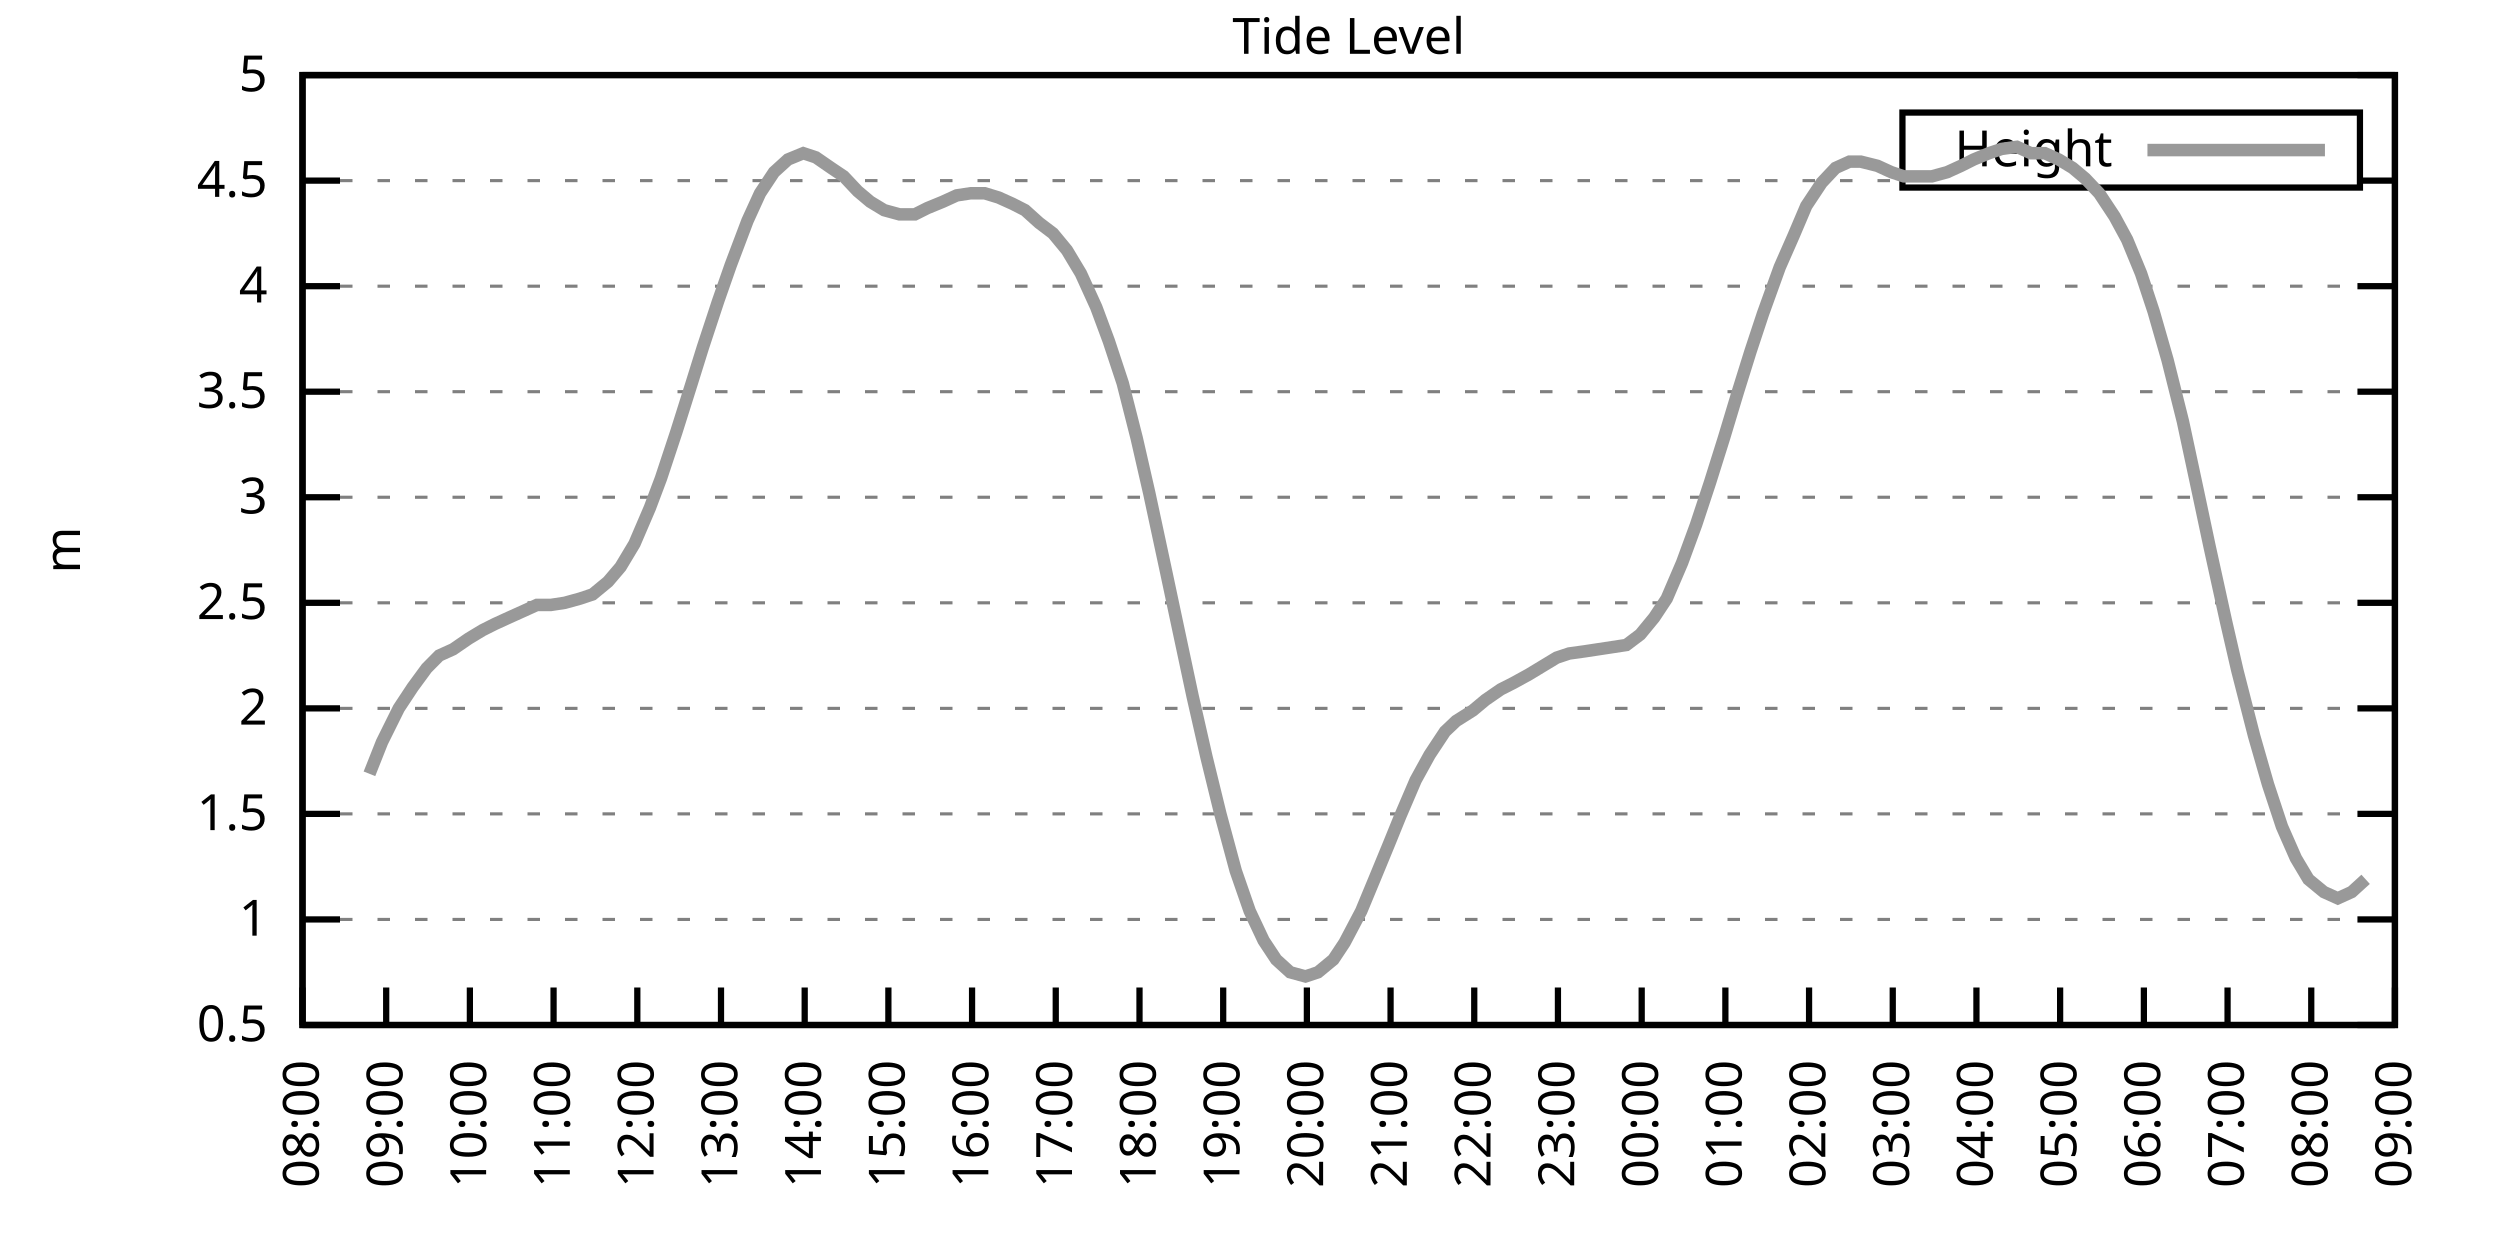
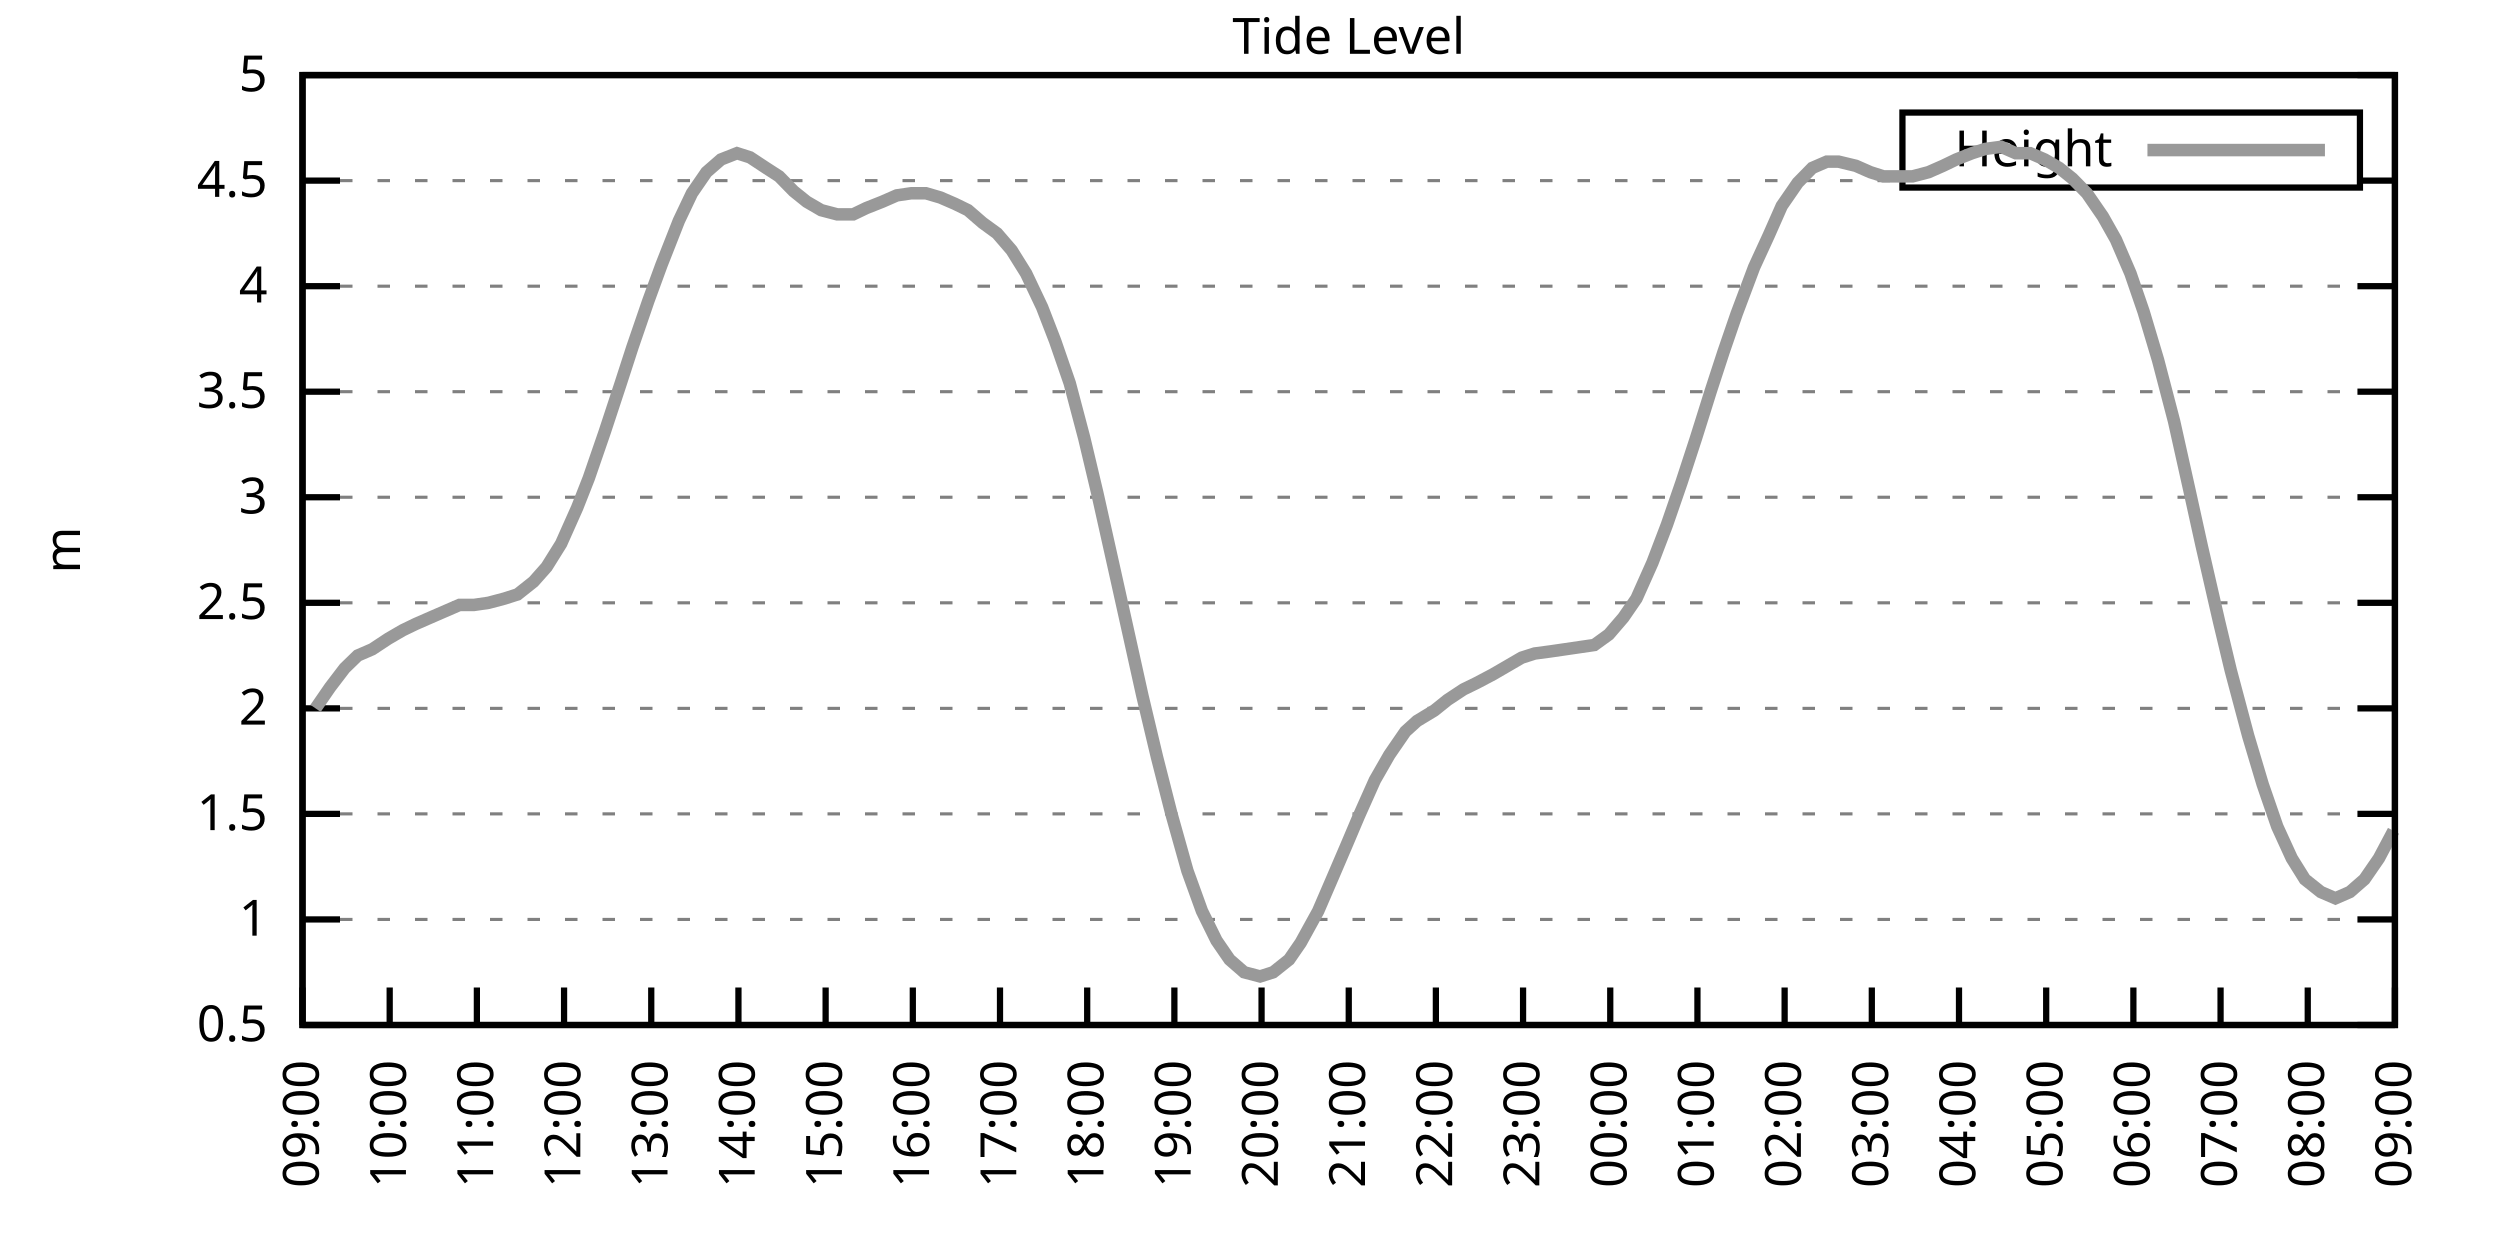
<svg xmlns="http://www.w3.org/2000/svg" xmlns:xlink="http://www.w3.org/1999/xlink" width="400" height="200" viewBox="0 0 400 200">
  <g id="gnuplot_canvas">
    <rect x="0" y="0" width="400" height="200" fill="none" />
    <defs>
      <circle id="gpDot" r="0.5" stroke-width="0.5" stroke="currentColor" />
      <path id="gpPt0" stroke-width="0.333" stroke="currentColor" d="M-1,0 h2 M0,-1 v2" />
      <path id="gpPt1" stroke-width="0.333" stroke="currentColor" d="M-1,-1 L1,1 M1,-1 L-1,1" />
      <path id="gpPt2" stroke-width="0.333" stroke="currentColor" d="M-1,0 L1,0 M0,-1 L0,1 M-1,-1 L1,1 M-1,1 L1,-1" />
      <rect id="gpPt3" stroke-width="0.333" stroke="currentColor" x="-1" y="-1" width="2" height="2" />
      <rect id="gpPt4" stroke-width="0.333" stroke="currentColor" fill="currentColor" x="-1" y="-1" width="2" height="2" />
      <circle id="gpPt5" stroke-width="0.333" stroke="currentColor" cx="0" cy="0" r="1" />
      <use xlink:href="#gpPt5" id="gpPt6" fill="currentColor" stroke="none" />
      <path id="gpPt7" stroke-width="0.333" stroke="currentColor" d="M0,-1.33 L-1.33,0.67 L1.33,0.67 z" />
      <use xlink:href="#gpPt7" id="gpPt8" fill="currentColor" stroke="none" />
      <use xlink:href="#gpPt7" id="gpPt9" stroke="currentColor" transform="rotate(180)" />
      <use xlink:href="#gpPt9" id="gpPt10" fill="currentColor" stroke="none" />
      <use xlink:href="#gpPt3" id="gpPt11" stroke="currentColor" transform="rotate(45)" />
      <use xlink:href="#gpPt11" id="gpPt12" fill="currentColor" stroke="none" />
      <path id="gpPt13" stroke-width="0.333" stroke="currentColor" d="M0,1.330 L1.265,0.411 L0.782,-1.067 L-0.782,-1.076 L-1.265,0.411 z" />
      <use xlink:href="#gpPt13" id="gpPt14" fill="currentColor" stroke="none" />
      <filter id="textbox" filterUnits="objectBoundingBox" x="0" y="0" height="1" width="1">
        <feFlood flood-color="white" flood-opacity="1" result="bgnd" />
        <feComposite in="SourceGraphic" in2="bgnd" operator="atop" />
      </filter>
      <filter id="greybox" filterUnits="objectBoundingBox" x="0" y="0" height="1" width="1">
        <feFlood flood-color="lightgrey" flood-opacity="1" result="grey" />
        <feComposite in="SourceGraphic" in2="grey" operator="atop" />
      </filter>
    </defs>
    <g fill="none" color="white" stroke="currentColor" stroke-width="1.00" stroke-linecap="butt" stroke-linejoin="miter">
</g>
    <g fill="none" color="black" stroke="currentColor" stroke-width="1.00" stroke-linecap="butt" stroke-linejoin="miter">
      <g stroke="none" shape-rendering="crispEdges">
        <polygon fill="rgb(255, 255, 255)" points="48.40,164.00 383.18,164.00 383.18,12.02 48.40,12.02 " />
      </g>
    </g>
    <g fill="none" color="black" stroke="currentColor" stroke-width="1.00" stroke-linecap="butt" stroke-linejoin="miter">
</g>
    <g fill="none" color="black" stroke="black" stroke-width="0.50" stroke-linecap="butt" stroke-linejoin="miter">
</g>
    <g fill="none" color="gray" stroke="currentColor" stroke-width="0.50" stroke-linecap="butt" stroke-linejoin="miter">
      <path stroke="gray" stroke-dasharray="2,4" class="gridline" d="M48.40,164.00 L383.19,164.00  " />
    </g>
    <g fill="none" color="gray" stroke="gray" stroke-width="1.00" stroke-linecap="butt" stroke-linejoin="miter">
</g>
    <g fill="none" color="black" stroke="currentColor" stroke-width="1.00" stroke-linecap="butt" stroke-linejoin="miter">
      <path stroke="black" d="M48.40,164.00 L54.40,164.00 M383.19,164.00 L377.19,164.00  " />
      <g transform="translate(42.80,166.60)" stroke="none" fill="black" font-family="Sans" font-size="8.00" text-anchor="end">
        <text>
          <tspan font-family="Sans"> 0.5</tspan>
        </text>
      </g>
    </g>
    <g fill="none" color="black" stroke="currentColor" stroke-width="1.00" stroke-linecap="butt" stroke-linejoin="miter">
</g>
    <g fill="none" color="black" stroke="black" stroke-width="0.50" stroke-linecap="butt" stroke-linejoin="miter">
</g>
    <g fill="none" color="gray" stroke="currentColor" stroke-width="0.50" stroke-linecap="butt" stroke-linejoin="miter">
      <path stroke="gray" stroke-dasharray="2,4" class="gridline" d="M48.40,147.11 L383.19,147.11  " />
    </g>
    <g fill="none" color="gray" stroke="gray" stroke-width="1.00" stroke-linecap="butt" stroke-linejoin="miter">
</g>
    <g fill="none" color="black" stroke="currentColor" stroke-width="1.00" stroke-linecap="butt" stroke-linejoin="miter">
      <path stroke="black" d="M48.40,147.11 L54.40,147.11 M383.19,147.11 L377.19,147.11  " />
      <g transform="translate(42.80,149.71)" stroke="none" fill="black" font-family="Sans" font-size="8.00" text-anchor="end">
        <text>
          <tspan font-family="Sans"> 1</tspan>
        </text>
      </g>
    </g>
    <g fill="none" color="black" stroke="currentColor" stroke-width="1.00" stroke-linecap="butt" stroke-linejoin="miter">
</g>
    <g fill="none" color="black" stroke="black" stroke-width="0.50" stroke-linecap="butt" stroke-linejoin="miter">
</g>
    <g fill="none" color="gray" stroke="currentColor" stroke-width="0.50" stroke-linecap="butt" stroke-linejoin="miter">
      <path stroke="gray" stroke-dasharray="2,4" class="gridline" d="M48.40,130.22 L383.19,130.22  " />
    </g>
    <g fill="none" color="gray" stroke="gray" stroke-width="1.00" stroke-linecap="butt" stroke-linejoin="miter">
</g>
    <g fill="none" color="black" stroke="currentColor" stroke-width="1.00" stroke-linecap="butt" stroke-linejoin="miter">
      <path stroke="black" d="M48.40,130.22 L54.40,130.22 M383.19,130.22 L377.19,130.22  " />
      <g transform="translate(42.80,132.82)" stroke="none" fill="black" font-family="Sans" font-size="8.00" text-anchor="end">
        <text>
          <tspan font-family="Sans"> 1.5</tspan>
        </text>
      </g>
    </g>
    <g fill="none" color="black" stroke="currentColor" stroke-width="1.00" stroke-linecap="butt" stroke-linejoin="miter">
</g>
    <g fill="none" color="black" stroke="black" stroke-width="0.50" stroke-linecap="butt" stroke-linejoin="miter">
</g>
    <g fill="none" color="gray" stroke="currentColor" stroke-width="0.50" stroke-linecap="butt" stroke-linejoin="miter">
      <path stroke="gray" stroke-dasharray="2,4" class="gridline" d="M48.40,113.34 L383.19,113.34  " />
    </g>
    <g fill="none" color="gray" stroke="gray" stroke-width="1.00" stroke-linecap="butt" stroke-linejoin="miter">
</g>
    <g fill="none" color="black" stroke="currentColor" stroke-width="1.00" stroke-linecap="butt" stroke-linejoin="miter">
      <path stroke="black" d="M48.40,113.34 L54.40,113.34 M383.19,113.34 L377.19,113.34  " />
      <g transform="translate(42.80,115.94)" stroke="none" fill="black" font-family="Sans" font-size="8.00" text-anchor="end">
        <text>
          <tspan font-family="Sans"> 2</tspan>
        </text>
      </g>
    </g>
    <g fill="none" color="black" stroke="currentColor" stroke-width="1.00" stroke-linecap="butt" stroke-linejoin="miter">
</g>
    <g fill="none" color="black" stroke="black" stroke-width="0.50" stroke-linecap="butt" stroke-linejoin="miter">
</g>
    <g fill="none" color="gray" stroke="currentColor" stroke-width="0.50" stroke-linecap="butt" stroke-linejoin="miter">
      <path stroke="gray" stroke-dasharray="2,4" class="gridline" d="M48.40,96.45 L383.19,96.45  " />
    </g>
    <g fill="none" color="gray" stroke="gray" stroke-width="1.00" stroke-linecap="butt" stroke-linejoin="miter">
</g>
    <g fill="none" color="black" stroke="currentColor" stroke-width="1.00" stroke-linecap="butt" stroke-linejoin="miter">
      <path stroke="black" d="M48.40,96.45 L54.40,96.45 M383.19,96.45 L377.19,96.45  " />
      <g transform="translate(42.80,99.05)" stroke="none" fill="black" font-family="Sans" font-size="8.00" text-anchor="end">
        <text>
          <tspan font-family="Sans"> 2.5</tspan>
        </text>
      </g>
    </g>
    <g fill="none" color="black" stroke="currentColor" stroke-width="1.00" stroke-linecap="butt" stroke-linejoin="miter">
</g>
    <g fill="none" color="black" stroke="black" stroke-width="0.50" stroke-linecap="butt" stroke-linejoin="miter">
</g>
    <g fill="none" color="gray" stroke="currentColor" stroke-width="0.50" stroke-linecap="butt" stroke-linejoin="miter">
      <path stroke="gray" stroke-dasharray="2,4" class="gridline" d="M48.40,79.56 L383.19,79.56  " />
    </g>
    <g fill="none" color="gray" stroke="gray" stroke-width="1.00" stroke-linecap="butt" stroke-linejoin="miter">
</g>
    <g fill="none" color="black" stroke="currentColor" stroke-width="1.00" stroke-linecap="butt" stroke-linejoin="miter">
      <path stroke="black" d="M48.40,79.56 L54.40,79.56 M383.19,79.56 L377.19,79.56  " />
      <g transform="translate(42.80,82.16)" stroke="none" fill="black" font-family="Sans" font-size="8.00" text-anchor="end">
        <text>
          <tspan font-family="Sans"> 3</tspan>
        </text>
      </g>
    </g>
    <g fill="none" color="black" stroke="currentColor" stroke-width="1.00" stroke-linecap="butt" stroke-linejoin="miter">
</g>
    <g fill="none" color="black" stroke="black" stroke-width="0.50" stroke-linecap="butt" stroke-linejoin="miter">
</g>
    <g fill="none" color="gray" stroke="currentColor" stroke-width="0.50" stroke-linecap="butt" stroke-linejoin="miter">
      <path stroke="gray" stroke-dasharray="2,4" class="gridline" d="M48.40,62.67 L383.19,62.67  " />
    </g>
    <g fill="none" color="gray" stroke="gray" stroke-width="1.00" stroke-linecap="butt" stroke-linejoin="miter">
</g>
    <g fill="none" color="black" stroke="currentColor" stroke-width="1.00" stroke-linecap="butt" stroke-linejoin="miter">
      <path stroke="black" d="M48.40,62.67 L54.40,62.67 M383.19,62.67 L377.19,62.67  " />
      <g transform="translate(42.80,65.27)" stroke="none" fill="black" font-family="Sans" font-size="8.00" text-anchor="end">
        <text>
          <tspan font-family="Sans"> 3.5</tspan>
        </text>
      </g>
    </g>
    <g fill="none" color="black" stroke="currentColor" stroke-width="1.00" stroke-linecap="butt" stroke-linejoin="miter">
</g>
    <g fill="none" color="black" stroke="black" stroke-width="0.50" stroke-linecap="butt" stroke-linejoin="miter">
</g>
    <g fill="none" color="gray" stroke="currentColor" stroke-width="0.50" stroke-linecap="butt" stroke-linejoin="miter">
      <path stroke="gray" stroke-dasharray="2,4" class="gridline" d="M48.40,45.79 L383.19,45.79  " />
    </g>
    <g fill="none" color="gray" stroke="gray" stroke-width="1.00" stroke-linecap="butt" stroke-linejoin="miter">
</g>
    <g fill="none" color="black" stroke="currentColor" stroke-width="1.00" stroke-linecap="butt" stroke-linejoin="miter">
      <path stroke="black" d="M48.40,45.79 L54.40,45.79 M383.19,45.79 L377.19,45.79  " />
      <g transform="translate(42.80,48.39)" stroke="none" fill="black" font-family="Sans" font-size="8.00" text-anchor="end">
        <text>
          <tspan font-family="Sans"> 4</tspan>
        </text>
      </g>
    </g>
    <g fill="none" color="black" stroke="currentColor" stroke-width="1.00" stroke-linecap="butt" stroke-linejoin="miter">
</g>
    <g fill="none" color="black" stroke="black" stroke-width="0.50" stroke-linecap="butt" stroke-linejoin="miter">
</g>
    <g fill="none" color="gray" stroke="currentColor" stroke-width="0.50" stroke-linecap="butt" stroke-linejoin="miter">
      <path stroke="gray" stroke-dasharray="2,4" class="gridline" d="M48.40,28.90 L304.39,28.90 M377.59,28.90 L383.19,28.90  " />
    </g>
    <g fill="none" color="gray" stroke="gray" stroke-width="1.00" stroke-linecap="butt" stroke-linejoin="miter">
</g>
    <g fill="none" color="black" stroke="currentColor" stroke-width="1.00" stroke-linecap="butt" stroke-linejoin="miter">
      <path stroke="black" d="M48.40,28.90 L54.40,28.90 M383.19,28.90 L377.19,28.90  " />
      <g transform="translate(42.80,31.50)" stroke="none" fill="black" font-family="Sans" font-size="8.00" text-anchor="end">
        <text>
          <tspan font-family="Sans"> 4.5</tspan>
        </text>
      </g>
    </g>
    <g fill="none" color="black" stroke="currentColor" stroke-width="1.00" stroke-linecap="butt" stroke-linejoin="miter">
</g>
    <g fill="none" color="black" stroke="black" stroke-width="0.50" stroke-linecap="butt" stroke-linejoin="miter">
</g>
    <g fill="none" color="gray" stroke="currentColor" stroke-width="0.50" stroke-linecap="butt" stroke-linejoin="miter">
      <path stroke="gray" stroke-dasharray="2,4" class="gridline" d="M48.40,12.01 L383.19,12.01  " />
    </g>
    <g fill="none" color="gray" stroke="gray" stroke-width="1.00" stroke-linecap="butt" stroke-linejoin="miter">
</g>
    <g fill="none" color="black" stroke="currentColor" stroke-width="1.00" stroke-linecap="butt" stroke-linejoin="miter">
      <path stroke="black" d="M48.40,12.01 L54.40,12.01 M383.19,12.01 L377.19,12.01  " />
      <g transform="translate(42.80,14.61)" stroke="none" fill="black" font-family="Sans" font-size="8.00" text-anchor="end">
        <text>
          <tspan font-family="Sans"> 5</tspan>
        </text>
      </g>
    </g>
    <g fill="none" color="black" stroke="currentColor" stroke-width="1.00" stroke-linecap="butt" stroke-linejoin="miter">
      <path stroke="black" d="M48.40,164.00 L48.40,158.00  " />
      <g transform="translate(51.00,169.60) rotate(270.00)" stroke="none" fill="black" font-family="Sans" font-size="8.00" text-anchor="end">
        <text>
-           <tspan font-family="Sans">08:00</tspan>
-         </text>
-       </g>
-     </g>
-     <g fill="none" color="black" stroke="currentColor" stroke-width="1.00" stroke-linecap="butt" stroke-linejoin="miter">
-       <path stroke="black" d="M61.79,164.00 L61.79,158.00  " />
-       <g transform="translate(64.39,169.60) rotate(270.00)" stroke="none" fill="black" font-family="Sans" font-size="8.00" text-anchor="end">
-         <text>
          <tspan font-family="Sans">09:00</tspan>
        </text>
      </g>
    </g>
    <g fill="none" color="black" stroke="currentColor" stroke-width="1.00" stroke-linecap="butt" stroke-linejoin="miter">
-       <path stroke="black" d="M75.18,164.00 L75.18,158.00  " />
-       <g transform="translate(77.78,169.60) rotate(270.00)" stroke="none" fill="black" font-family="Sans" font-size="8.00" text-anchor="end">
+       <path stroke="black" d="M62.35,164.00 L62.35,158.00  " />
+       <g transform="translate(64.95,169.60) rotate(270.00)" stroke="none" fill="black" font-family="Sans" font-size="8.00" text-anchor="end">
        <text>
          <tspan font-family="Sans">10:00</tspan>
        </text>
      </g>
    </g>
    <g fill="none" color="black" stroke="currentColor" stroke-width="1.00" stroke-linecap="butt" stroke-linejoin="miter">
-       <path stroke="black" d="M88.57,164.00 L88.57,158.00  " />
-       <g transform="translate(91.17,169.60) rotate(270.00)" stroke="none" fill="black" font-family="Sans" font-size="8.00" text-anchor="end">
+       <path stroke="black" d="M76.30,164.00 L76.30,158.00  " />
+       <g transform="translate(78.90,169.60) rotate(270.00)" stroke="none" fill="black" font-family="Sans" font-size="8.00" text-anchor="end">
        <text>
          <tspan font-family="Sans">11:00</tspan>
        </text>
      </g>
    </g>
    <g fill="none" color="black" stroke="currentColor" stroke-width="1.00" stroke-linecap="butt" stroke-linejoin="miter">
-       <path stroke="black" d="M101.97,164.00 L101.97,158.00  " />
-       <g transform="translate(104.57,169.60) rotate(270.00)" stroke="none" fill="black" font-family="Sans" font-size="8.00" text-anchor="end">
+       <path stroke="black" d="M90.25,164.00 L90.25,158.00  " />
+       <g transform="translate(92.85,169.60) rotate(270.00)" stroke="none" fill="black" font-family="Sans" font-size="8.00" text-anchor="end">
        <text>
          <tspan font-family="Sans">12:00</tspan>
        </text>
      </g>
    </g>
    <g fill="none" color="black" stroke="currentColor" stroke-width="1.00" stroke-linecap="butt" stroke-linejoin="miter">
-       <path stroke="black" d="M115.36,164.00 L115.36,158.00  " />
-       <g transform="translate(117.96,169.60) rotate(270.00)" stroke="none" fill="black" font-family="Sans" font-size="8.00" text-anchor="end">
+       <path stroke="black" d="M104.20,164.00 L104.20,158.00  " />
+       <g transform="translate(106.80,169.60) rotate(270.00)" stroke="none" fill="black" font-family="Sans" font-size="8.00" text-anchor="end">
        <text>
          <tspan font-family="Sans">13:00</tspan>
        </text>
      </g>
    </g>
    <g fill="none" color="black" stroke="currentColor" stroke-width="1.00" stroke-linecap="butt" stroke-linejoin="miter">
-       <path stroke="black" d="M128.75,164.00 L128.75,158.00  " />
-       <g transform="translate(131.35,169.60) rotate(270.00)" stroke="none" fill="black" font-family="Sans" font-size="8.00" text-anchor="end">
+       <path stroke="black" d="M118.15,164.00 L118.15,158.00  " />
+       <g transform="translate(120.75,169.60) rotate(270.00)" stroke="none" fill="black" font-family="Sans" font-size="8.00" text-anchor="end">
        <text>
          <tspan font-family="Sans">14:00</tspan>
        </text>
      </g>
    </g>
    <g fill="none" color="black" stroke="currentColor" stroke-width="1.00" stroke-linecap="butt" stroke-linejoin="miter">
-       <path stroke="black" d="M142.14,164.00 L142.14,158.00  " />
-       <g transform="translate(144.74,169.60) rotate(270.00)" stroke="none" fill="black" font-family="Sans" font-size="8.00" text-anchor="end">
+       <path stroke="black" d="M132.10,164.00 L132.10,158.00  " />
+       <g transform="translate(134.70,169.60) rotate(270.00)" stroke="none" fill="black" font-family="Sans" font-size="8.00" text-anchor="end">
        <text>
          <tspan font-family="Sans">15:00</tspan>
        </text>
      </g>
    </g>
    <g fill="none" color="black" stroke="currentColor" stroke-width="1.00" stroke-linecap="butt" stroke-linejoin="miter">
-       <path stroke="black" d="M155.53,164.00 L155.53,158.00  " />
-       <g transform="translate(158.13,169.60) rotate(270.00)" stroke="none" fill="black" font-family="Sans" font-size="8.00" text-anchor="end">
+       <path stroke="black" d="M146.05,164.00 L146.05,158.00  " />
+       <g transform="translate(148.65,169.60) rotate(270.00)" stroke="none" fill="black" font-family="Sans" font-size="8.00" text-anchor="end">
        <text>
          <tspan font-family="Sans">16:00</tspan>
        </text>
      </g>
    </g>
    <g fill="none" color="black" stroke="currentColor" stroke-width="1.00" stroke-linecap="butt" stroke-linejoin="miter">
-       <path stroke="black" d="M168.92,164.00 L168.92,158.00  " />
-       <g transform="translate(171.52,169.60) rotate(270.00)" stroke="none" fill="black" font-family="Sans" font-size="8.00" text-anchor="end">
+       <path stroke="black" d="M160.00,164.00 L160.00,158.00  " />
+       <g transform="translate(162.60,169.60) rotate(270.00)" stroke="none" fill="black" font-family="Sans" font-size="8.00" text-anchor="end">
        <text>
          <tspan font-family="Sans">17:00</tspan>
        </text>
      </g>
    </g>
    <g fill="none" color="black" stroke="currentColor" stroke-width="1.00" stroke-linecap="butt" stroke-linejoin="miter">
-       <path stroke="black" d="M182.32,164.00 L182.32,158.00  " />
-       <g transform="translate(184.92,169.60) rotate(270.00)" stroke="none" fill="black" font-family="Sans" font-size="8.00" text-anchor="end">
+       <path stroke="black" d="M173.95,164.00 L173.95,158.00  " />
+       <g transform="translate(176.55,169.60) rotate(270.00)" stroke="none" fill="black" font-family="Sans" font-size="8.00" text-anchor="end">
        <text>
          <tspan font-family="Sans">18:00</tspan>
        </text>
      </g>
    </g>
    <g fill="none" color="black" stroke="currentColor" stroke-width="1.00" stroke-linecap="butt" stroke-linejoin="miter">
-       <path stroke="black" d="M195.71,164.00 L195.71,158.00  " />
-       <g transform="translate(198.31,169.60) rotate(270.00)" stroke="none" fill="black" font-family="Sans" font-size="8.00" text-anchor="end">
+       <path stroke="black" d="M187.90,164.00 L187.90,158.00  " />
+       <g transform="translate(190.50,169.60) rotate(270.00)" stroke="none" fill="black" font-family="Sans" font-size="8.00" text-anchor="end">
        <text>
          <tspan font-family="Sans">19:00</tspan>
        </text>
      </g>
    </g>
    <g fill="none" color="black" stroke="currentColor" stroke-width="1.00" stroke-linecap="butt" stroke-linejoin="miter">
-       <path stroke="black" d="M209.10,164.00 L209.10,158.00  " />
-       <g transform="translate(211.70,169.60) rotate(270.00)" stroke="none" fill="black" font-family="Sans" font-size="8.00" text-anchor="end">
+       <path stroke="black" d="M201.85,164.00 L201.85,158.00  " />
+       <g transform="translate(204.45,169.60) rotate(270.00)" stroke="none" fill="black" font-family="Sans" font-size="8.00" text-anchor="end">
        <text>
          <tspan font-family="Sans">20:00</tspan>
        </text>
      </g>
    </g>
    <g fill="none" color="black" stroke="currentColor" stroke-width="1.00" stroke-linecap="butt" stroke-linejoin="miter">
-       <path stroke="black" d="M222.49,164.00 L222.49,158.00  " />
-       <g transform="translate(225.09,169.60) rotate(270.00)" stroke="none" fill="black" font-family="Sans" font-size="8.00" text-anchor="end">
+       <path stroke="black" d="M215.80,164.00 L215.80,158.00  " />
+       <g transform="translate(218.40,169.60) rotate(270.00)" stroke="none" fill="black" font-family="Sans" font-size="8.00" text-anchor="end">
        <text>
          <tspan font-family="Sans">21:00</tspan>
        </text>
      </g>
    </g>
    <g fill="none" color="black" stroke="currentColor" stroke-width="1.00" stroke-linecap="butt" stroke-linejoin="miter">
-       <path stroke="black" d="M235.88,164.00 L235.88,158.00  " />
-       <g transform="translate(238.48,169.60) rotate(270.00)" stroke="none" fill="black" font-family="Sans" font-size="8.00" text-anchor="end">
+       <path stroke="black" d="M229.74,164.00 L229.74,158.00  " />
+       <g transform="translate(232.34,169.60) rotate(270.00)" stroke="none" fill="black" font-family="Sans" font-size="8.00" text-anchor="end">
        <text>
          <tspan font-family="Sans">22:00</tspan>
        </text>
      </g>
    </g>
    <g fill="none" color="black" stroke="currentColor" stroke-width="1.00" stroke-linecap="butt" stroke-linejoin="miter">
-       <path stroke="black" d="M249.27,164.00 L249.27,158.00  " />
-       <g transform="translate(251.87,169.60) rotate(270.00)" stroke="none" fill="black" font-family="Sans" font-size="8.00" text-anchor="end">
+       <path stroke="black" d="M243.69,164.00 L243.69,158.00  " />
+       <g transform="translate(246.29,169.60) rotate(270.00)" stroke="none" fill="black" font-family="Sans" font-size="8.00" text-anchor="end">
        <text>
          <tspan font-family="Sans">23:00</tspan>
        </text>
      </g>
    </g>
    <g fill="none" color="black" stroke="currentColor" stroke-width="1.00" stroke-linecap="butt" stroke-linejoin="miter">
-       <path stroke="black" d="M262.67,164.00 L262.67,158.00  " />
-       <g transform="translate(265.27,169.60) rotate(270.00)" stroke="none" fill="black" font-family="Sans" font-size="8.00" text-anchor="end">
+       <path stroke="black" d="M257.64,164.00 L257.64,158.00  " />
+       <g transform="translate(260.24,169.60) rotate(270.00)" stroke="none" fill="black" font-family="Sans" font-size="8.00" text-anchor="end">
        <text>
          <tspan font-family="Sans">00:00</tspan>
        </text>
      </g>
    </g>
    <g fill="none" color="black" stroke="currentColor" stroke-width="1.00" stroke-linecap="butt" stroke-linejoin="miter">
-       <path stroke="black" d="M276.06,164.00 L276.06,158.00  " />
-       <g transform="translate(278.66,169.60) rotate(270.00)" stroke="none" fill="black" font-family="Sans" font-size="8.00" text-anchor="end">
+       <path stroke="black" d="M271.59,164.00 L271.59,158.00  " />
+       <g transform="translate(274.19,169.60) rotate(270.00)" stroke="none" fill="black" font-family="Sans" font-size="8.00" text-anchor="end">
        <text>
          <tspan font-family="Sans">01:00</tspan>
        </text>
      </g>
    </g>
    <g fill="none" color="black" stroke="currentColor" stroke-width="1.00" stroke-linecap="butt" stroke-linejoin="miter">
-       <path stroke="black" d="M289.45,164.00 L289.45,158.00  " />
-       <g transform="translate(292.05,169.60) rotate(270.00)" stroke="none" fill="black" font-family="Sans" font-size="8.00" text-anchor="end">
+       <path stroke="black" d="M285.54,164.00 L285.54,158.00  " />
+       <g transform="translate(288.14,169.60) rotate(270.00)" stroke="none" fill="black" font-family="Sans" font-size="8.00" text-anchor="end">
        <text>
          <tspan font-family="Sans">02:00</tspan>
        </text>
      </g>
    </g>
    <g fill="none" color="black" stroke="currentColor" stroke-width="1.00" stroke-linecap="butt" stroke-linejoin="miter">
-       <path stroke="black" d="M302.84,164.00 L302.84,158.00  " />
-       <g transform="translate(305.44,169.60) rotate(270.00)" stroke="none" fill="black" font-family="Sans" font-size="8.00" text-anchor="end">
+       <path stroke="black" d="M299.49,164.00 L299.49,158.00  " />
+       <g transform="translate(302.09,169.60) rotate(270.00)" stroke="none" fill="black" font-family="Sans" font-size="8.00" text-anchor="end">
        <text>
          <tspan font-family="Sans">03:00</tspan>
        </text>
      </g>
    </g>
    <g fill="none" color="black" stroke="currentColor" stroke-width="1.00" stroke-linecap="butt" stroke-linejoin="miter">
-       <path stroke="black" d="M316.23,164.00 L316.23,158.00  " />
-       <g transform="translate(318.83,169.60) rotate(270.00)" stroke="none" fill="black" font-family="Sans" font-size="8.00" text-anchor="end">
+       <path stroke="black" d="M313.44,164.00 L313.44,158.00  " />
+       <g transform="translate(316.04,169.60) rotate(270.00)" stroke="none" fill="black" font-family="Sans" font-size="8.00" text-anchor="end">
        <text>
          <tspan font-family="Sans">04:00</tspan>
        </text>
      </g>
    </g>
    <g fill="none" color="black" stroke="currentColor" stroke-width="1.00" stroke-linecap="butt" stroke-linejoin="miter">
-       <path stroke="black" d="M329.62,164.00 L329.62,158.00  " />
-       <g transform="translate(332.22,169.60) rotate(270.00)" stroke="none" fill="black" font-family="Sans" font-size="8.00" text-anchor="end">
+       <path stroke="black" d="M327.39,164.00 L327.39,158.00  " />
+       <g transform="translate(329.99,169.60) rotate(270.00)" stroke="none" fill="black" font-family="Sans" font-size="8.00" text-anchor="end">
        <text>
          <tspan font-family="Sans">05:00</tspan>
        </text>
      </g>
    </g>
    <g fill="none" color="black" stroke="currentColor" stroke-width="1.00" stroke-linecap="butt" stroke-linejoin="miter">
-       <path stroke="black" d="M343.02,164.00 L343.02,158.00  " />
-       <g transform="translate(345.62,169.60) rotate(270.00)" stroke="none" fill="black" font-family="Sans" font-size="8.00" text-anchor="end">
+       <path stroke="black" d="M341.34,164.00 L341.34,158.00  " />
+       <g transform="translate(343.94,169.60) rotate(270.00)" stroke="none" fill="black" font-family="Sans" font-size="8.00" text-anchor="end">
        <text>
          <tspan font-family="Sans">06:00</tspan>
        </text>
      </g>
    </g>
    <g fill="none" color="black" stroke="currentColor" stroke-width="1.00" stroke-linecap="butt" stroke-linejoin="miter">
-       <path stroke="black" d="M356.41,164.00 L356.41,158.00  " />
-       <g transform="translate(359.01,169.60) rotate(270.00)" stroke="none" fill="black" font-family="Sans" font-size="8.00" text-anchor="end">
+       <path stroke="black" d="M355.29,164.00 L355.29,158.00  " />
+       <g transform="translate(357.89,169.60) rotate(270.00)" stroke="none" fill="black" font-family="Sans" font-size="8.00" text-anchor="end">
        <text>
          <tspan font-family="Sans">07:00</tspan>
        </text>
      </g>
    </g>
    <g fill="none" color="black" stroke="currentColor" stroke-width="1.00" stroke-linecap="butt" stroke-linejoin="miter">
-       <path stroke="black" d="M369.80,164.00 L369.80,158.00  " />
-       <g transform="translate(372.40,169.60) rotate(270.00)" stroke="none" fill="black" font-family="Sans" font-size="8.00" text-anchor="end">
+       <path stroke="black" d="M369.24,164.00 L369.24,158.00  " />
+       <g transform="translate(371.84,169.60) rotate(270.00)" stroke="none" fill="black" font-family="Sans" font-size="8.00" text-anchor="end">
        <text>
          <tspan font-family="Sans">08:00</tspan>
        </text>
      </g>
    </g>
    <g fill="none" color="black" stroke="currentColor" stroke-width="1.00" stroke-linecap="butt" stroke-linejoin="miter">
      <path stroke="black" d="M383.19,164.00 L383.19,158.00  " />
      <g transform="translate(385.79,169.60) rotate(270.00)" stroke="none" fill="black" font-family="Sans" font-size="8.00" text-anchor="end">
        <text>
          <tspan font-family="Sans">09:00</tspan>
        </text>
      </g>
    </g>
    <g fill="none" color="black" stroke="currentColor" stroke-width="1.00" stroke-linecap="butt" stroke-linejoin="miter">
</g>
    <g fill="none" color="black" stroke="currentColor" stroke-width="1.00" stroke-linecap="butt" stroke-linejoin="miter">
      <path stroke="black" d="M48.40,12.01 L48.40,164.00 L383.19,164.00 L383.19,12.01 L48.40,12.01 Z  " />
    </g>
    <g fill="none" color="black" stroke="currentColor" stroke-width="1.00" stroke-linecap="butt" stroke-linejoin="miter">
</g>
    <g fill="none" color="black" stroke="currentColor" stroke-width="1.00" stroke-linecap="butt" stroke-linejoin="miter">
      <path stroke="black" d="M304.39,30.01 L304.39,18.01 L377.59,18.01 L377.59,30.01 L304.39,30.01 Z  " />
    </g>
    <g id="Tide_level_plot_1">
      <g fill="none" color="white" stroke="black" stroke-width="2.00" stroke-linecap="butt" stroke-linejoin="miter">
</g>
      <g fill="none" color="black" stroke="currentColor" stroke-width="2.00" stroke-linecap="butt" stroke-linejoin="miter">
        <g transform="translate(337.99,26.61)" stroke="none" fill="black" font-family="Sans" font-size="8.00" text-anchor="end">
          <text>
            <tspan font-family="Sans">Height</tspan>
          </text>
        </g>
      </g>
      <g fill="none" color="black" stroke="currentColor" stroke-width="2.00" stroke-linecap="butt" stroke-linejoin="miter">
-         <path stroke="rgb(153, 153, 153)" d="M343.59,24.01 L371.99,24.01 M59.11,123.81 L61.12,118.74 L63.80,113.34 L66.03,109.96 L68.26,106.92 L70.27,104.89   L72.50,103.88 L74.96,102.19 L77.19,100.84 L79.20,99.83 L81.43,98.81 L85.90,96.79 L88.13,96.79 L90.36,96.45   L92.82,95.77 L94.82,95.10 L97.28,93.07 L99.29,90.71 L101.52,86.99 L103.98,81.25 L105.76,76.52 L108.22,69.09   L110.67,61.32 L112.46,55.58 L114.91,48.15 L116.92,42.41 L119.60,35.32 L121.61,30.92 L123.84,27.55 L126.07,25.52   L128.53,24.51 L130.54,25.18 L132.99,26.87 L135.00,28.22 L137.23,30.59 L139.24,32.28 L141.47,33.63 L143.93,34.30   L146.38,34.30 L148.39,33.29 L150.85,32.28 L153.08,31.26 L155.31,30.92 L157.54,30.92 L159.77,31.60 L162.01,32.61   L164.01,33.63 L166.25,35.65 L168.48,37.34 L170.71,40.04 L172.94,43.76 L175.40,49.16 L177.41,54.57 L179.64,61.32   L181.87,70.10 L183.88,78.89 L186.56,91.38 L188.57,100.84 L190.80,111.31 L193.03,121.11 L195.26,130.22 L197.72,139.34   L199.95,145.76 L202.18,150.49 L204.19,153.53 L206.42,155.56 L208.88,156.23 L210.88,155.56 L213.34,153.53 L215.13,150.83   L217.80,145.76 L220.04,140.36 L222.27,134.95 L224.05,130.56 L226.51,124.82 L228.74,120.77 L231.20,117.05 L232.98,115.36   L235.66,113.67 L237.67,111.99 L240.12,110.30 L242.13,109.28 L244.59,107.93 L246.82,106.58 L249.05,105.23 L251.06,104.56   L253.51,104.22 L255.75,103.88 L257.98,103.54 L260.21,103.20 L262.44,101.52 L264.67,98.81 L266.68,95.77 L269.14,90.03   L271.37,83.95 L273.60,77.20 L275.83,70.10 L278.07,62.67 L280.07,56.26 L282.08,50.18 L284.76,42.75 L286.99,37.68   L289.00,32.95 L291.46,29.24 L293.69,26.87 L295.92,25.86 L297.71,25.86 L300.39,26.53 L302.62,27.55 L304.63,28.22   L306.86,28.22 L309.09,28.22 L311.54,27.55 L313.78,26.53 L315.79,25.52 L318.24,24.51 L320.25,23.83 L322.70,23.49   L324.94,24.51 L327.17,24.51 L329.40,25.52 L331.63,26.87 L333.64,28.56 L335.87,30.92 L338.33,34.64 L340.34,38.35   L342.57,43.76 L344.58,49.84 L346.81,57.61 L349.26,67.40 L351.72,78.89 L353.51,87.33 L356.18,99.49 L357.97,107.26   L360.65,117.73 L362.88,125.50 L365.11,132.25 L367.34,137.32 L369.35,140.69 L371.81,142.72 L374.04,143.73 L376.27,142.72   L378.50,140.69  " />
+         <path stroke="rgb(153, 153, 153)" d="M343.59,24.01 L371.99,24.01 M50.49,113.34 L52.82,109.96 L55.14,106.92 L57.23,104.89 L59.56,103.88 L62.12,102.19   L64.44,100.84 L66.53,99.83 L68.86,98.81 L73.51,96.79 L75.83,96.79 L78.16,96.45 L80.72,95.77 L82.81,95.10   L85.37,93.07 L87.46,90.71 L89.78,86.99 L92.34,81.25 L94.20,76.52 L96.76,69.09 L99.32,61.32 L101.18,55.58   L103.73,48.15 L105.83,42.41 L108.62,35.32 L110.71,30.92 L113.03,27.55 L115.36,25.52 L117.92,24.51 L120.01,25.18   L122.57,26.87 L124.66,28.22 L126.98,30.59 L129.08,32.28 L131.40,33.63 L133.96,34.30 L136.51,34.30 L138.61,33.29   L141.16,32.28 L143.49,31.26 L145.81,30.92 L148.14,30.92 L150.46,31.60 L152.79,32.61 L154.88,33.63 L157.21,35.65   L159.53,37.34 L161.86,40.04 L164.18,43.76 L166.74,49.16 L168.83,54.57 L171.16,61.32 L173.48,70.10 L175.57,78.89   L178.36,91.38 L180.46,100.84 L182.78,111.31 L185.11,121.11 L187.43,130.22 L189.99,139.34 L192.31,145.76 L194.64,150.49   L196.73,153.53 L199.06,155.56 L201.61,156.23 L203.71,155.56 L206.26,153.53 L208.12,150.83 L210.91,145.76 L213.24,140.36   L215.56,134.95 L217.42,130.56 L219.98,124.82 L222.30,120.77 L224.86,117.05 L226.72,115.36 L229.51,113.67 L231.60,111.99   L234.16,110.30 L236.25,109.28 L238.81,107.93 L241.14,106.58 L243.46,105.23 L245.55,104.56 L248.11,104.22 L250.44,103.88   L252.76,103.54 L255.09,103.20 L257.41,101.52 L259.74,98.81 L261.83,95.77 L264.39,90.03 L266.71,83.95 L269.04,77.20   L271.36,70.10 L273.69,62.67 L275.78,56.26 L277.87,50.18 L280.66,42.75 L282.99,37.68 L285.08,32.95 L287.64,29.24   L289.96,26.87 L292.29,25.86 L294.15,25.86 L296.94,26.53 L299.26,27.55 L301.35,28.22 L303.68,28.22 L306.00,28.22   L308.56,27.55 L310.88,26.53 L312.98,25.52 L315.53,24.51 L317.63,23.83 L320.18,23.49 L322.51,24.51 L324.83,24.51   L327.16,25.52 L329.48,26.87 L331.58,28.56 L333.90,30.92 L336.46,34.64 L338.55,38.35 L340.88,43.76 L342.97,49.84   L345.29,57.61 L347.85,67.40 L350.41,78.89 L352.27,87.33 L355.06,99.49 L356.92,107.26 L359.71,117.73 L362.03,125.50   L364.36,132.25 L366.68,137.32 L368.78,140.69 L371.33,142.72 L373.66,143.73 L375.98,142.72 L378.31,140.69 L380.63,137.32   L382.96,132.93  " />
      </g>
    </g>
    <g fill="none" color="black" stroke="currentColor" stroke-width="2.00" stroke-linecap="butt" stroke-linejoin="miter">
</g>
    <g fill="none" color="black" stroke="black" stroke-width="1.00" stroke-linecap="butt" stroke-linejoin="miter">
</g>
    <g fill="none" color="black" stroke="currentColor" stroke-width="1.00" stroke-linecap="butt" stroke-linejoin="miter">
      <path stroke="black" d="M48.40,12.01 L48.40,164.00 L383.19,164.00 L383.19,12.01 L48.40,12.01 Z  " />
      <g transform="translate(12.80,88.01) rotate(270.00)" stroke="none" fill="black" font-family="Sans" font-size="8.00" text-anchor="middle">
        <text>
          <tspan font-family="Sans">m</tspan>
        </text>
      </g>
    </g>
    <g fill="none" color="black" stroke="currentColor" stroke-width="1.00" stroke-linecap="butt" stroke-linejoin="miter">
</g>
    <g fill="none" color="black" stroke="currentColor" stroke-width="1.00" stroke-linecap="butt" stroke-linejoin="miter">
      <g transform="translate(215.79,8.61)" stroke="none" fill="black" font-family="Sans" font-size="8.00" text-anchor="middle">
        <text>
          <tspan font-family="Sans">Tide Level</tspan>
        </text>
      </g>
    </g>
    <g fill="none" color="black" stroke="currentColor" stroke-width="1.00" stroke-linecap="butt" stroke-linejoin="miter">
</g>
  </g>
</svg>
